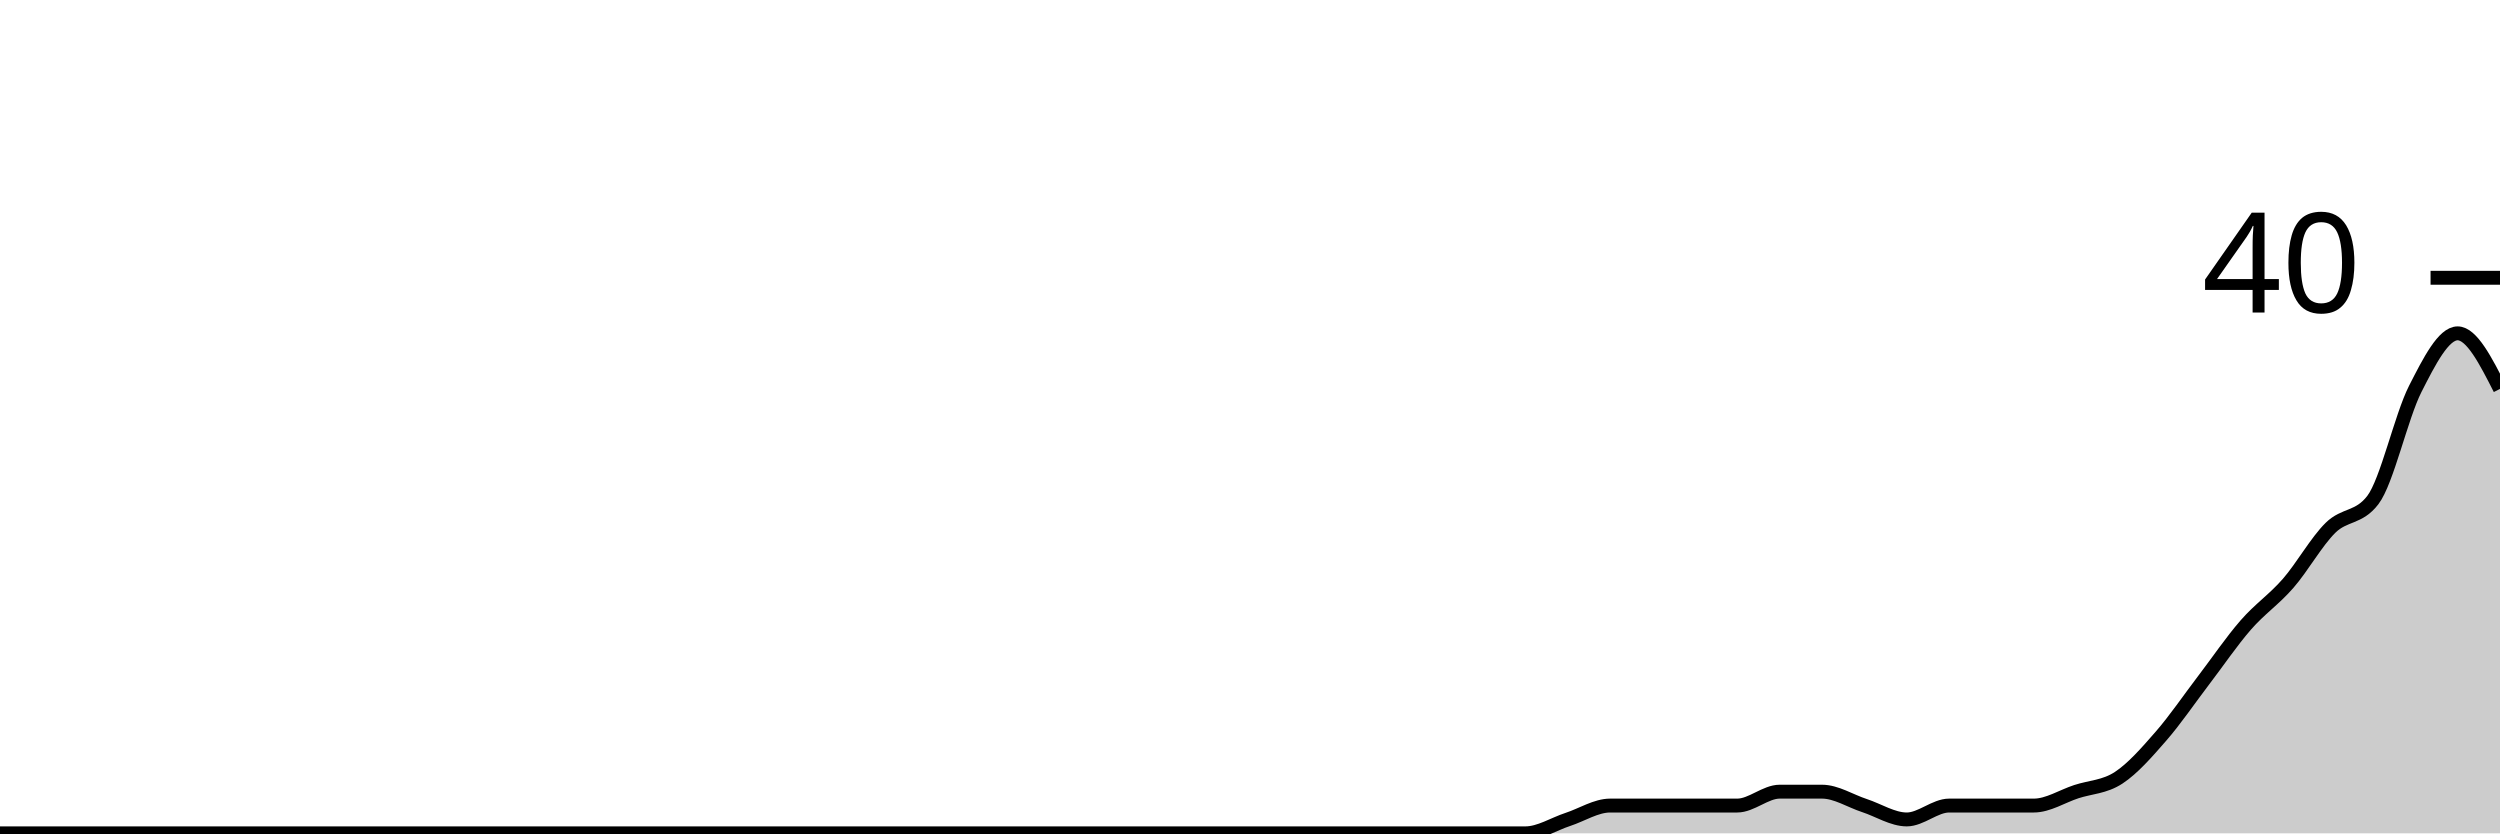
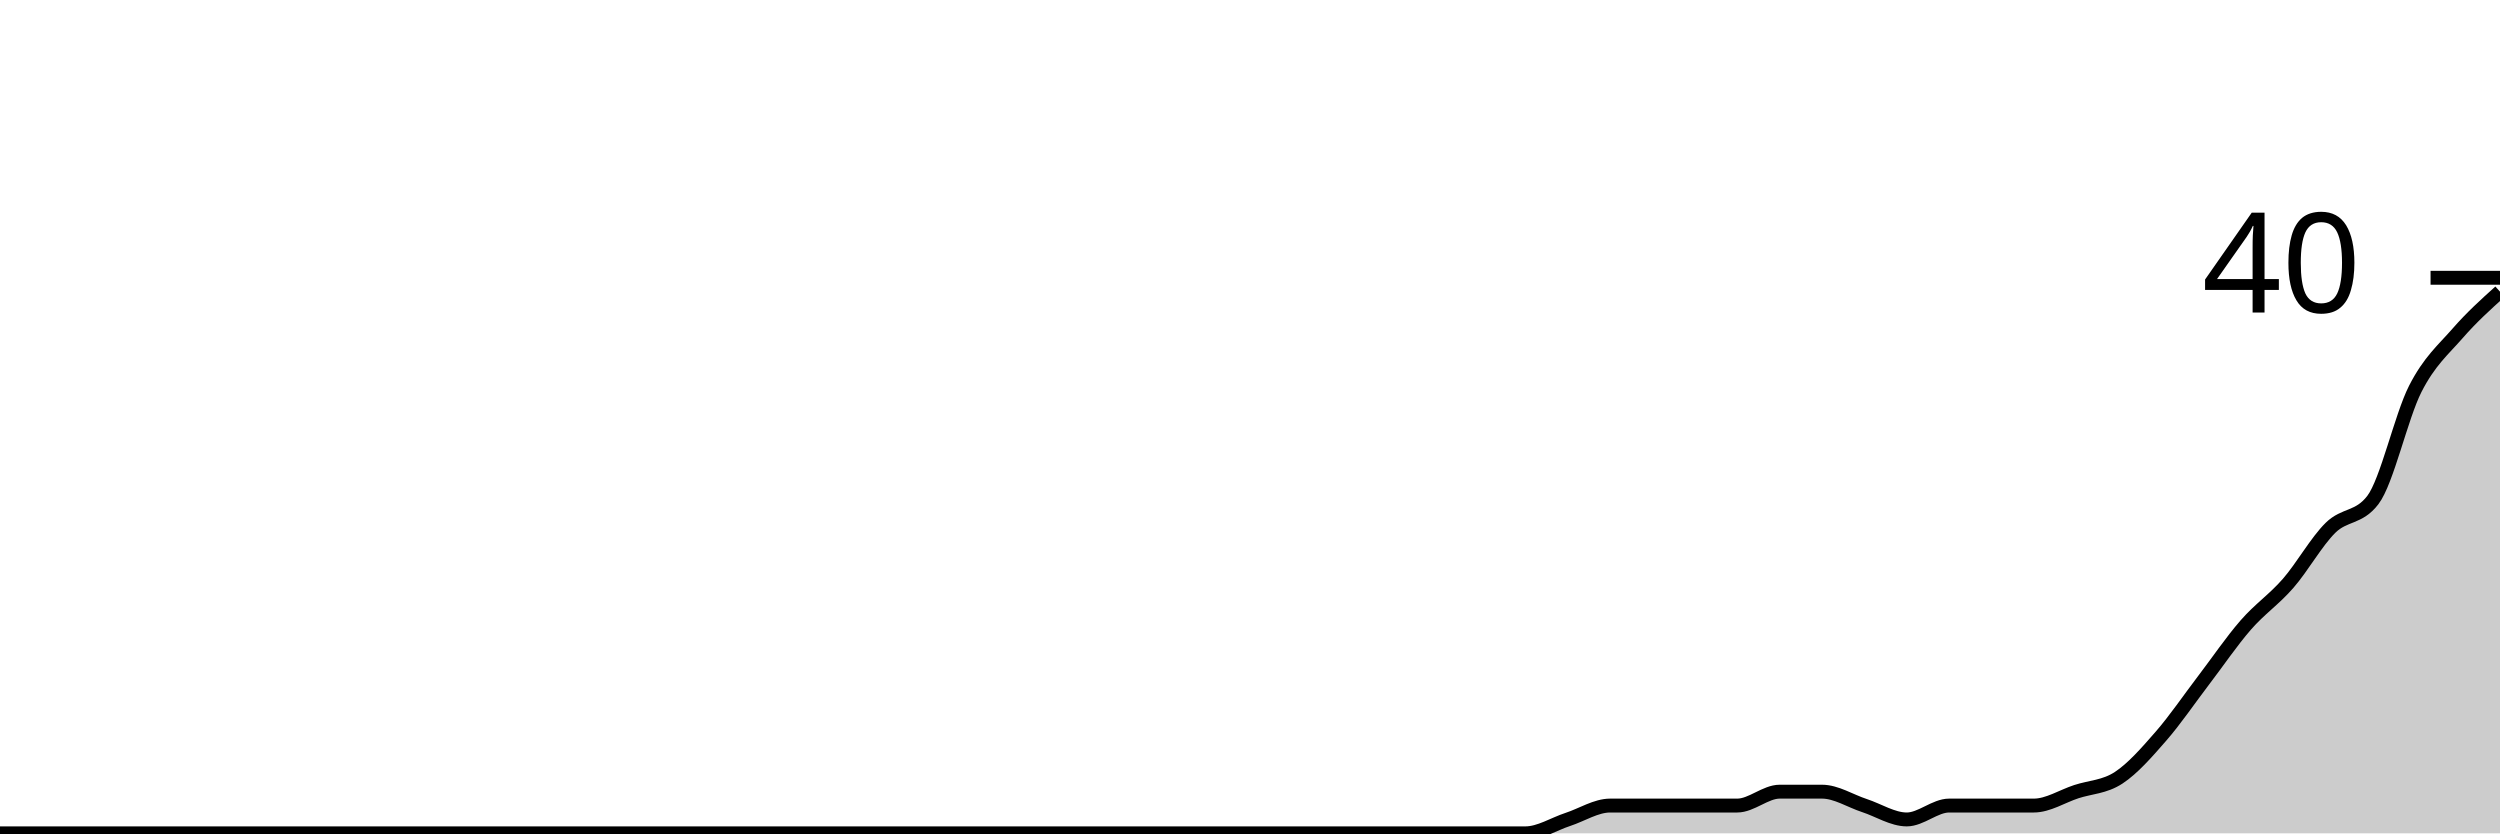
<svg xmlns="http://www.w3.org/2000/svg" viewBox="0 0 180 60">
  <g transform="translate(0,20)">
-     <path class="area" fill="rgba(0, 0, 0, 0.2)" d="M0,40C1.017,40,2.034,40,3.051,40C4.068,40,5.085,40,6.102,40C7.119,40,8.136,40,9.153,40C10.169,40,11.186,40,12.203,40C13.22,40,14.237,40,15.254,40C16.271,40,17.288,40,18.305,40C19.322,40,20.339,40,21.356,40C22.373,40,23.39,40,24.407,40C25.424,40,26.441,40,27.458,40C28.475,40,29.492,40,30.508,40C31.525,40,32.542,40,33.559,40C34.576,40,35.593,40,36.61,40C37.627,40,38.644,40,39.661,40C40.678,40,41.695,40,42.712,40C43.729,40,44.746,40,45.763,40C46.78,40,47.797,40,48.814,40C49.831,40,50.847,40,51.864,40C52.881,40,53.898,40,54.915,40C55.932,40,56.949,40,57.966,40C58.983,40,60,40,61.017,40C62.034,40,63.051,40,64.068,40C65.085,40,66.102,40,67.119,40C68.136,40,69.153,40,70.169,40C71.186,40,72.203,40,73.22,40C74.237,40,75.254,40,76.271,40C77.288,40,78.305,40,79.322,40C80.339,40,81.356,40,82.373,40C83.39,40,84.407,40,85.424,40C86.441,40,87.458,40,88.475,40C89.492,40,90.508,40,91.525,40C92.542,40,93.559,40,94.576,40C95.593,40,96.61,40,97.627,40C98.644,40,99.661,40,100.678,40C101.695,40,102.712,40,103.729,40C104.746,40,105.763,40,106.78,40C107.797,40,108.814,40,109.831,40C110.847,40,111.864,39.333,112.881,39C113.898,38.667,114.915,38,115.932,38C116.949,38,117.966,38,118.983,38C120,38,121.017,38,122.034,38C123.051,38,124.068,38,125.085,38C126.102,38,127.119,37,128.136,37C129.153,37,130.169,37,131.186,37C132.203,37,133.22,37.667,134.237,38C135.254,38.333,136.271,39,137.288,39C138.305,39,139.322,38,140.339,38C141.356,38,142.373,38,143.39,38C144.407,38,145.424,38,146.441,38C147.458,38,148.475,37.333,149.492,37C150.508,36.667,151.525,36.667,152.542,36C153.559,35.333,154.576,34.167,155.593,33C156.61,31.833,157.627,30.333,158.644,29C159.661,27.667,160.678,26.167,161.695,25C162.712,23.833,163.729,23.167,164.746,22C165.763,20.833,166.78,19,167.797,18C168.814,17,169.831,17.333,170.847,16C171.864,14.667,172.881,10,173.898,8C174.915,6,175.932,4,176.949,4C177.966,4,178.983,6,180,8L180,40C178.983,40,177.966,40,176.949,40C175.932,40,174.915,40,173.898,40C172.881,40,171.864,40,170.847,40C169.831,40,168.814,40,167.797,40C166.78,40,165.763,40,164.746,40C163.729,40,162.712,40,161.695,40C160.678,40,159.661,40,158.644,40C157.627,40,156.61,40,155.593,40C154.576,40,153.559,40,152.542,40C151.525,40,150.508,40,149.492,40C148.475,40,147.458,40,146.441,40C145.424,40,144.407,40,143.39,40C142.373,40,141.356,40,140.339,40C139.322,40,138.305,40,137.288,40C136.271,40,135.254,40,134.237,40C133.22,40,132.203,40,131.186,40C130.169,40,129.153,40,128.136,40C127.119,40,126.102,40,125.085,40C124.068,40,123.051,40,122.034,40C121.017,40,120,40,118.983,40C117.966,40,116.949,40,115.932,40C114.915,40,113.898,40,112.881,40C111.864,40,110.847,40,109.831,40C108.814,40,107.797,40,106.78,40C105.763,40,104.746,40,103.729,40C102.712,40,101.695,40,100.678,40C99.661,40,98.644,40,97.627,40C96.61,40,95.593,40,94.576,40C93.559,40,92.542,40,91.525,40C90.508,40,89.492,40,88.475,40C87.458,40,86.441,40,85.424,40C84.407,40,83.39,40,82.373,40C81.356,40,80.339,40,79.322,40C78.305,40,77.288,40,76.271,40C75.254,40,74.237,40,73.22,40C72.203,40,71.186,40,70.169,40C69.153,40,68.136,40,67.119,40C66.102,40,65.085,40,64.068,40C63.051,40,62.034,40,61.017,40C60,40,58.983,40,57.966,40C56.949,40,55.932,40,54.915,40C53.898,40,52.881,40,51.864,40C50.847,40,49.831,40,48.814,40C47.797,40,46.78,40,45.763,40C44.746,40,43.729,40,42.712,40C41.695,40,40.678,40,39.661,40C38.644,40,37.627,40,36.61,40C35.593,40,34.576,40,33.559,40C32.542,40,31.525,40,30.508,40C29.492,40,28.475,40,27.458,40C26.441,40,25.424,40,24.407,40C23.39,40,22.373,40,21.356,40C20.339,40,19.322,40,18.305,40C17.288,40,16.271,40,15.254,40C14.237,40,13.22,40,12.203,40C11.186,40,10.169,40,9.153,40C8.136,40,7.119,40,6.102,40C5.085,40,4.068,40,3.051,40C2.034,40,1.017,40,0,40Z" />
-     <path class="line" stroke="black" fill="none" d="M0,40C1.017,40,2.034,40,3.051,40C4.068,40,5.085,40,6.102,40C7.119,40,8.136,40,9.153,40C10.169,40,11.186,40,12.203,40C13.22,40,14.237,40,15.254,40C16.271,40,17.288,40,18.305,40C19.322,40,20.339,40,21.356,40C22.373,40,23.39,40,24.407,40C25.424,40,26.441,40,27.458,40C28.475,40,29.492,40,30.508,40C31.525,40,32.542,40,33.559,40C34.576,40,35.593,40,36.61,40C37.627,40,38.644,40,39.661,40C40.678,40,41.695,40,42.712,40C43.729,40,44.746,40,45.763,40C46.78,40,47.797,40,48.814,40C49.831,40,50.847,40,51.864,40C52.881,40,53.898,40,54.915,40C55.932,40,56.949,40,57.966,40C58.983,40,60,40,61.017,40C62.034,40,63.051,40,64.068,40C65.085,40,66.102,40,67.119,40C68.136,40,69.153,40,70.169,40C71.186,40,72.203,40,73.22,40C74.237,40,75.254,40,76.271,40C77.288,40,78.305,40,79.322,40C80.339,40,81.356,40,82.373,40C83.39,40,84.407,40,85.424,40C86.441,40,87.458,40,88.475,40C89.492,40,90.508,40,91.525,40C92.542,40,93.559,40,94.576,40C95.593,40,96.61,40,97.627,40C98.644,40,99.661,40,100.678,40C101.695,40,102.712,40,103.729,40C104.746,40,105.763,40,106.78,40C107.797,40,108.814,40,109.831,40C110.847,40,111.864,39.333,112.881,39C113.898,38.667,114.915,38,115.932,38C116.949,38,117.966,38,118.983,38C120,38,121.017,38,122.034,38C123.051,38,124.068,38,125.085,38C126.102,38,127.119,37,128.136,37C129.153,37,130.169,37,131.186,37C132.203,37,133.22,37.667,134.237,38C135.254,38.333,136.271,39,137.288,39C138.305,39,139.322,38,140.339,38C141.356,38,142.373,38,143.39,38C144.407,38,145.424,38,146.441,38C147.458,38,148.475,37.333,149.492,37C150.508,36.667,151.525,36.667,152.542,36C153.559,35.333,154.576,34.167,155.593,33C156.61,31.833,157.627,30.333,158.644,29C159.661,27.667,160.678,26.167,161.695,25C162.712,23.833,163.729,23.167,164.746,22C165.763,20.833,166.78,19,167.797,18C168.814,17,169.831,17.333,170.847,16C171.864,14.667,172.881,10,173.898,8C174.915,6,175.932,4,176.949,4C177.966,4,178.983,6,180,8" />
+     <path class="area" fill="rgba(0, 0, 0, 0.2)" d="M0,40C1.017,40,2.034,40,3.051,40C4.068,40,5.085,40,6.102,40C7.119,40,8.136,40,9.153,40C10.169,40,11.186,40,12.203,40C13.22,40,14.237,40,15.254,40C16.271,40,17.288,40,18.305,40C19.322,40,20.339,40,21.356,40C22.373,40,23.39,40,24.407,40C25.424,40,26.441,40,27.458,40C28.475,40,29.492,40,30.508,40C31.525,40,32.542,40,33.559,40C34.576,40,35.593,40,36.61,40C37.627,40,38.644,40,39.661,40C40.678,40,41.695,40,42.712,40C43.729,40,44.746,40,45.763,40C46.78,40,47.797,40,48.814,40C49.831,40,50.847,40,51.864,40C52.881,40,53.898,40,54.915,40C55.932,40,56.949,40,57.966,40C58.983,40,60,40,61.017,40C62.034,40,63.051,40,64.068,40C65.085,40,66.102,40,67.119,40C68.136,40,69.153,40,70.169,40C71.186,40,72.203,40,73.22,40C74.237,40,75.254,40,76.271,40C77.288,40,78.305,40,79.322,40C80.339,40,81.356,40,82.373,40C83.39,40,84.407,40,85.424,40C86.441,40,87.458,40,88.475,40C89.492,40,90.508,40,91.525,40C92.542,40,93.559,40,94.576,40C95.593,40,96.61,40,97.627,40C98.644,40,99.661,40,100.678,40C101.695,40,102.712,40,103.729,40C104.746,40,105.763,40,106.78,40C107.797,40,108.814,40,109.831,40C110.847,40,111.864,39.333,112.881,39C113.898,38.667,114.915,38,115.932,38C116.949,38,117.966,38,118.983,38C120,38,121.017,38,122.034,38C123.051,38,124.068,38,125.085,38C126.102,38,127.119,37,128.136,37C129.153,37,130.169,37,131.186,37C132.203,37,133.22,37.667,134.237,38C135.254,38.333,136.271,39,137.288,39C138.305,39,139.322,38,140.339,38C141.356,38,142.373,38,143.39,38C144.407,38,145.424,38,146.441,38C147.458,38,148.475,37.333,149.492,37C150.508,36.667,151.525,36.667,152.542,36C153.559,35.333,154.576,34.167,155.593,33C156.61,31.833,157.627,30.333,158.644,29C159.661,27.667,160.678,26.167,161.695,25C162.712,23.833,163.729,23.167,164.746,22C165.763,20.833,166.78,19,167.797,18C168.814,17,169.831,17.333,170.847,16C171.864,14.667,172.881,10,173.898,8C174.915,6,175.932,5.167,176.949,4C177.966,2.833,178.983,1.917,180,1L180,40C178.983,40,177.966,40,176.949,40C175.932,40,174.915,40,173.898,40C172.881,40,171.864,40,170.847,40C169.831,40,168.814,40,167.797,40C166.78,40,165.763,40,164.746,40C163.729,40,162.712,40,161.695,40C160.678,40,159.661,40,158.644,40C157.627,40,156.61,40,155.593,40C154.576,40,153.559,40,152.542,40C151.525,40,150.508,40,149.492,40C148.475,40,147.458,40,146.441,40C145.424,40,144.407,40,143.39,40C142.373,40,141.356,40,140.339,40C139.322,40,138.305,40,137.288,40C136.271,40,135.254,40,134.237,40C133.22,40,132.203,40,131.186,40C130.169,40,129.153,40,128.136,40C127.119,40,126.102,40,125.085,40C124.068,40,123.051,40,122.034,40C121.017,40,120,40,118.983,40C117.966,40,116.949,40,115.932,40C114.915,40,113.898,40,112.881,40C111.864,40,110.847,40,109.831,40C108.814,40,107.797,40,106.78,40C105.763,40,104.746,40,103.729,40C102.712,40,101.695,40,100.678,40C99.661,40,98.644,40,97.627,40C96.61,40,95.593,40,94.576,40C93.559,40,92.542,40,91.525,40C90.508,40,89.492,40,88.475,40C87.458,40,86.441,40,85.424,40C84.407,40,83.39,40,82.373,40C81.356,40,80.339,40,79.322,40C78.305,40,77.288,40,76.271,40C75.254,40,74.237,40,73.22,40C72.203,40,71.186,40,70.169,40C69.153,40,68.136,40,67.119,40C66.102,40,65.085,40,64.068,40C63.051,40,62.034,40,61.017,40C60,40,58.983,40,57.966,40C56.949,40,55.932,40,54.915,40C53.898,40,52.881,40,51.864,40C50.847,40,49.831,40,48.814,40C47.797,40,46.78,40,45.763,40C44.746,40,43.729,40,42.712,40C41.695,40,40.678,40,39.661,40C38.644,40,37.627,40,36.61,40C35.593,40,34.576,40,33.559,40C32.542,40,31.525,40,30.508,40C29.492,40,28.475,40,27.458,40C26.441,40,25.424,40,24.407,40C23.39,40,22.373,40,21.356,40C20.339,40,19.322,40,18.305,40C17.288,40,16.271,40,15.254,40C14.237,40,13.22,40,12.203,40C11.186,40,10.169,40,9.153,40C8.136,40,7.119,40,6.102,40C5.085,40,4.068,40,3.051,40C2.034,40,1.017,40,0,40Z" />
+     <path class="line" stroke="black" fill="none" d="M0,40C1.017,40,2.034,40,3.051,40C4.068,40,5.085,40,6.102,40C7.119,40,8.136,40,9.153,40C10.169,40,11.186,40,12.203,40C13.22,40,14.237,40,15.254,40C16.271,40,17.288,40,18.305,40C19.322,40,20.339,40,21.356,40C22.373,40,23.39,40,24.407,40C25.424,40,26.441,40,27.458,40C28.475,40,29.492,40,30.508,40C31.525,40,32.542,40,33.559,40C34.576,40,35.593,40,36.61,40C37.627,40,38.644,40,39.661,40C40.678,40,41.695,40,42.712,40C43.729,40,44.746,40,45.763,40C46.78,40,47.797,40,48.814,40C49.831,40,50.847,40,51.864,40C52.881,40,53.898,40,54.915,40C55.932,40,56.949,40,57.966,40C58.983,40,60,40,61.017,40C62.034,40,63.051,40,64.068,40C65.085,40,66.102,40,67.119,40C68.136,40,69.153,40,70.169,40C71.186,40,72.203,40,73.22,40C74.237,40,75.254,40,76.271,40C77.288,40,78.305,40,79.322,40C80.339,40,81.356,40,82.373,40C83.39,40,84.407,40,85.424,40C86.441,40,87.458,40,88.475,40C89.492,40,90.508,40,91.525,40C92.542,40,93.559,40,94.576,40C95.593,40,96.61,40,97.627,40C98.644,40,99.661,40,100.678,40C101.695,40,102.712,40,103.729,40C104.746,40,105.763,40,106.78,40C107.797,40,108.814,40,109.831,40C110.847,40,111.864,39.333,112.881,39C113.898,38.667,114.915,38,115.932,38C116.949,38,117.966,38,118.983,38C120,38,121.017,38,122.034,38C123.051,38,124.068,38,125.085,38C126.102,38,127.119,37,128.136,37C129.153,37,130.169,37,131.186,37C132.203,37,133.22,37.667,134.237,38C135.254,38.333,136.271,39,137.288,39C138.305,39,139.322,38,140.339,38C141.356,38,142.373,38,143.39,38C144.407,38,145.424,38,146.441,38C147.458,38,148.475,37.333,149.492,37C150.508,36.667,151.525,36.667,152.542,36C153.559,35.333,154.576,34.167,155.593,33C156.61,31.833,157.627,30.333,158.644,29C159.661,27.667,160.678,26.167,161.695,25C162.712,23.833,163.729,23.167,164.746,22C165.763,20.833,166.78,19,167.797,18C168.814,17,169.831,17.333,170.847,16C171.864,14.667,172.881,10,173.898,8C174.915,6,175.932,5.167,176.949,4C177.966,2.833,178.983,1.917,180,1" />
    <path class="axis-ceiling" stroke-width="1" stroke="black" fill="none" d="M175,0L180,0" />
    <text class="axis-ceiling-label" font-family="sans-serif" text-anchor="end" font-size="10px" x="170" y="2.5">40</text>
  </g>
</svg>
